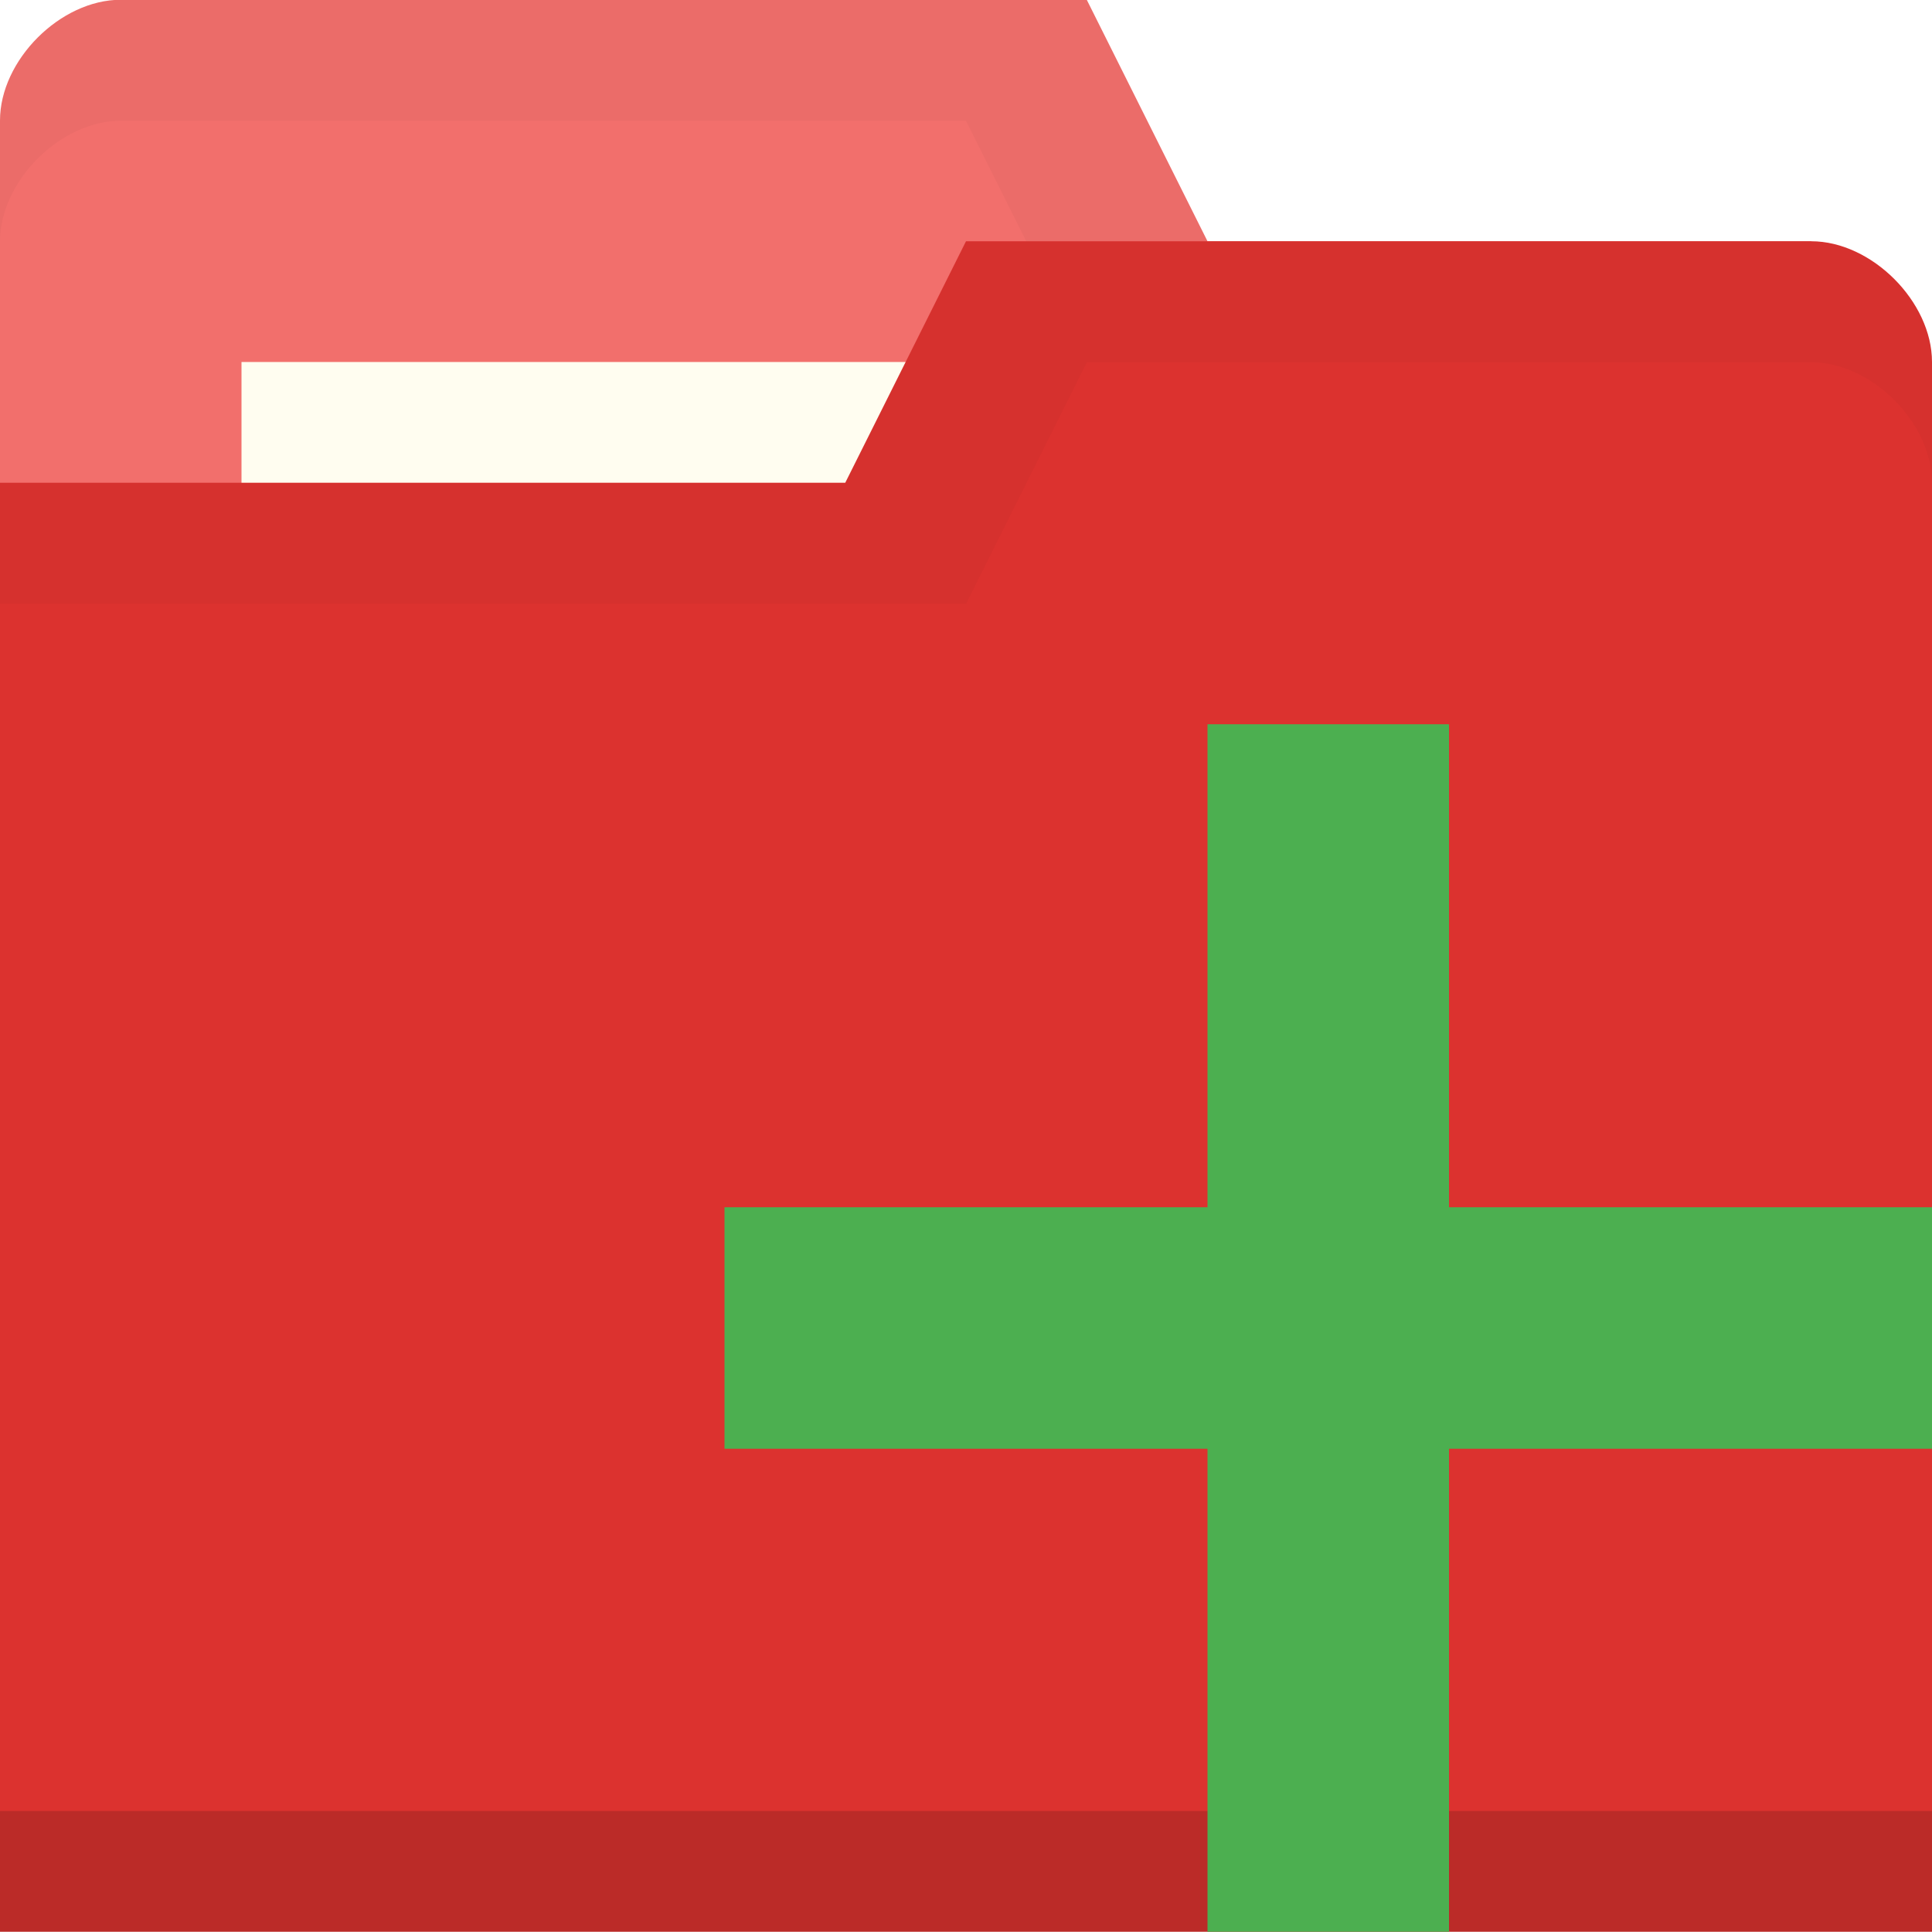
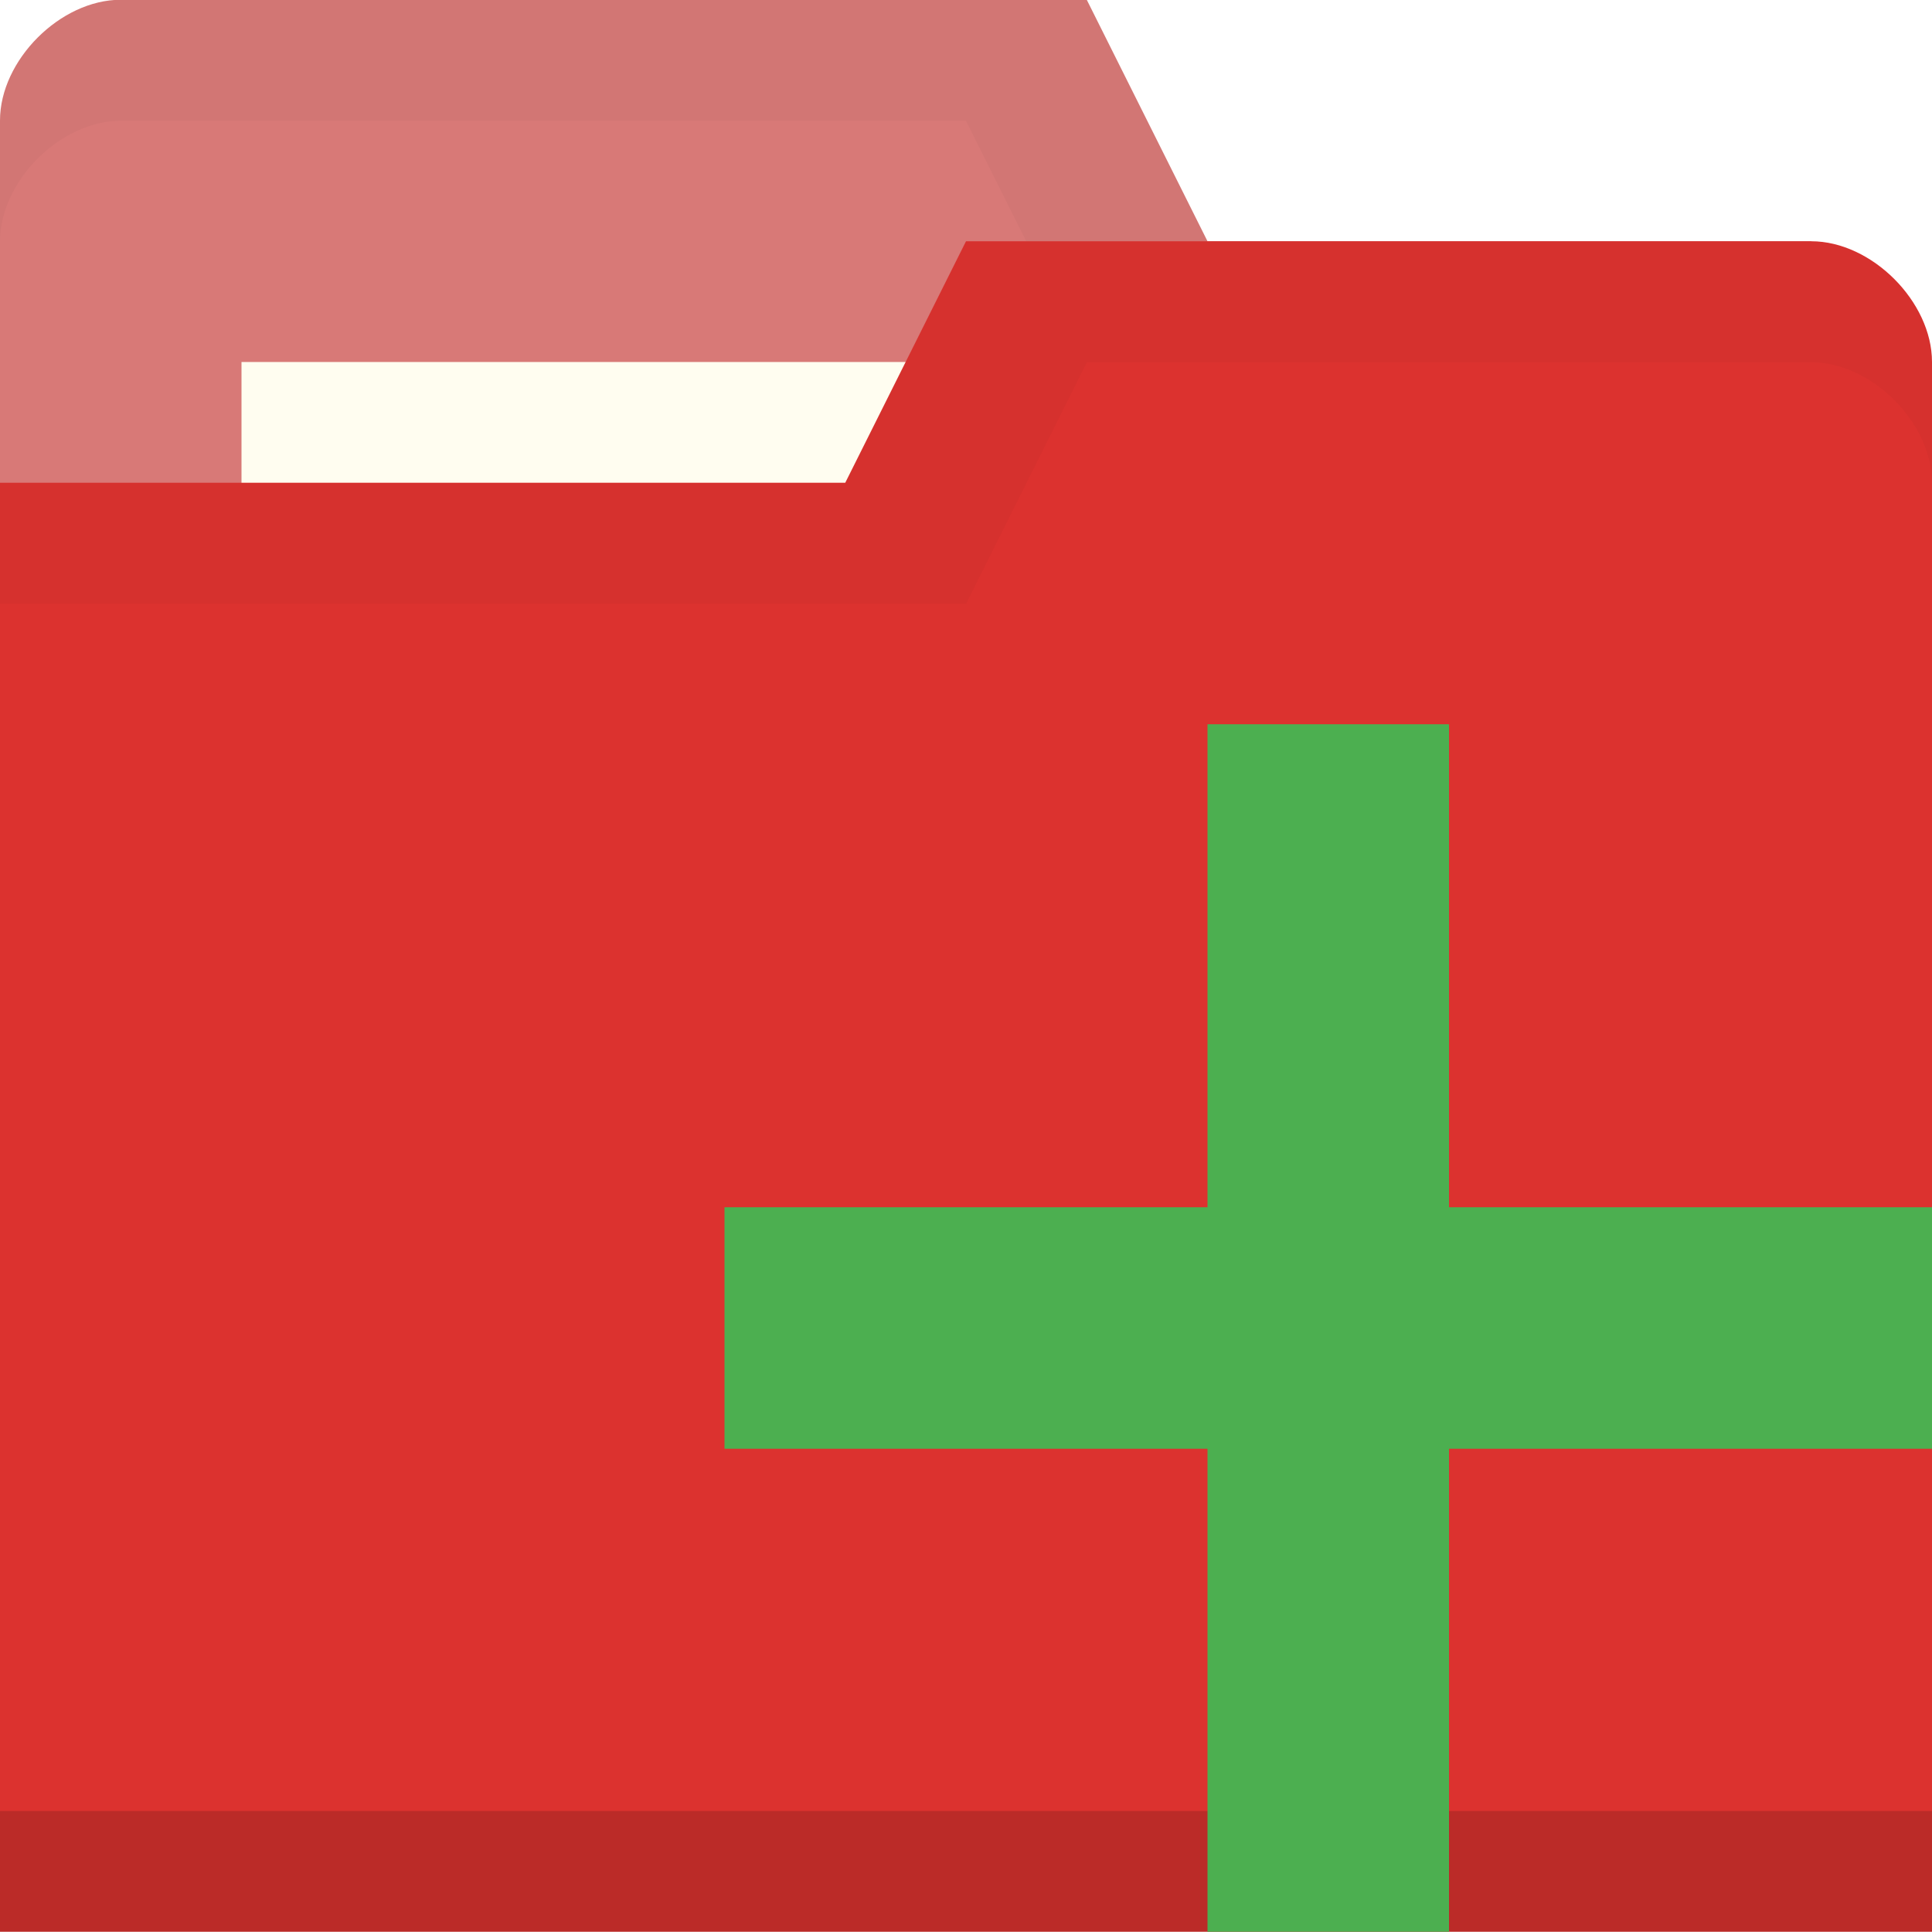
<svg xmlns="http://www.w3.org/2000/svg" viewBox="0 0 16 16">
  <g transform="translate(0,-1036.362)">
-     <path d="m 0 1037.36 0 13 16 0 0 -7 -1 -5 -5 0 -1 -2 -8 0 c -0.5 0 -1 0.5 -1 1 z" style="fill:#f26f6c;fill-opacity:1;stroke:none" />
+     <path d="m 0 1037.36 0 13 16 0 0 -7 -1 -5 -5 0 -1 -2 -8 0 c -0.5 0 -1 0.5 -1 1 z" style="fill:#d87977;fill-opacity:1;stroke:none" />
    <path d="M 1,0 C 0.5,0 0,0.5 0,1 L 0,2 C 0,1.5 0.5,1 1,1 L 8,1 9,3 15,3 16,8 16,7 15,2 10,2 9,0 z" transform="translate(0,1036.362)" style="fill:#000;opacity:0.03;fill-opacity:1;stroke:none" />
    <rect width="10" height="3" x="2" y="1039.36" style="fill:#fffdf0;fill-opacity:1;stroke:none" />
    <path d="m 16 1039.36 0 13 -16 0 0 -12 7 0 1 -2 7 0 c 0.5 0 1 0.5 1 1 z" style="fill:#DC322F;fill-opacity:1;stroke:none" />
    <path d="m 0 1051.36 0 1 16 0 0 -1 z" style="fill:#000;opacity:0.15;fill-opacity:1;stroke:none" />
    <path d="M 8,2 7,4 0,4 0,5 8,5 9,3 15,3 c 0.5,0 1,0.5 1,1 L 16,3 C 16,2.5 15.5,2 15,2 z" transform="translate(0,1036.362)" style="fill:#000;opacity:0.03;fill-opacity:1;stroke:none" />
    <path d="m 16 1046.36 -4 0 0 -4 -2 0 0 4 -4 0 0 2 4 0 0 4 2 0 0 -4 4 0 z" style="fill:#4caf50;fill-opacity:1" />
  </g>
</svg>
